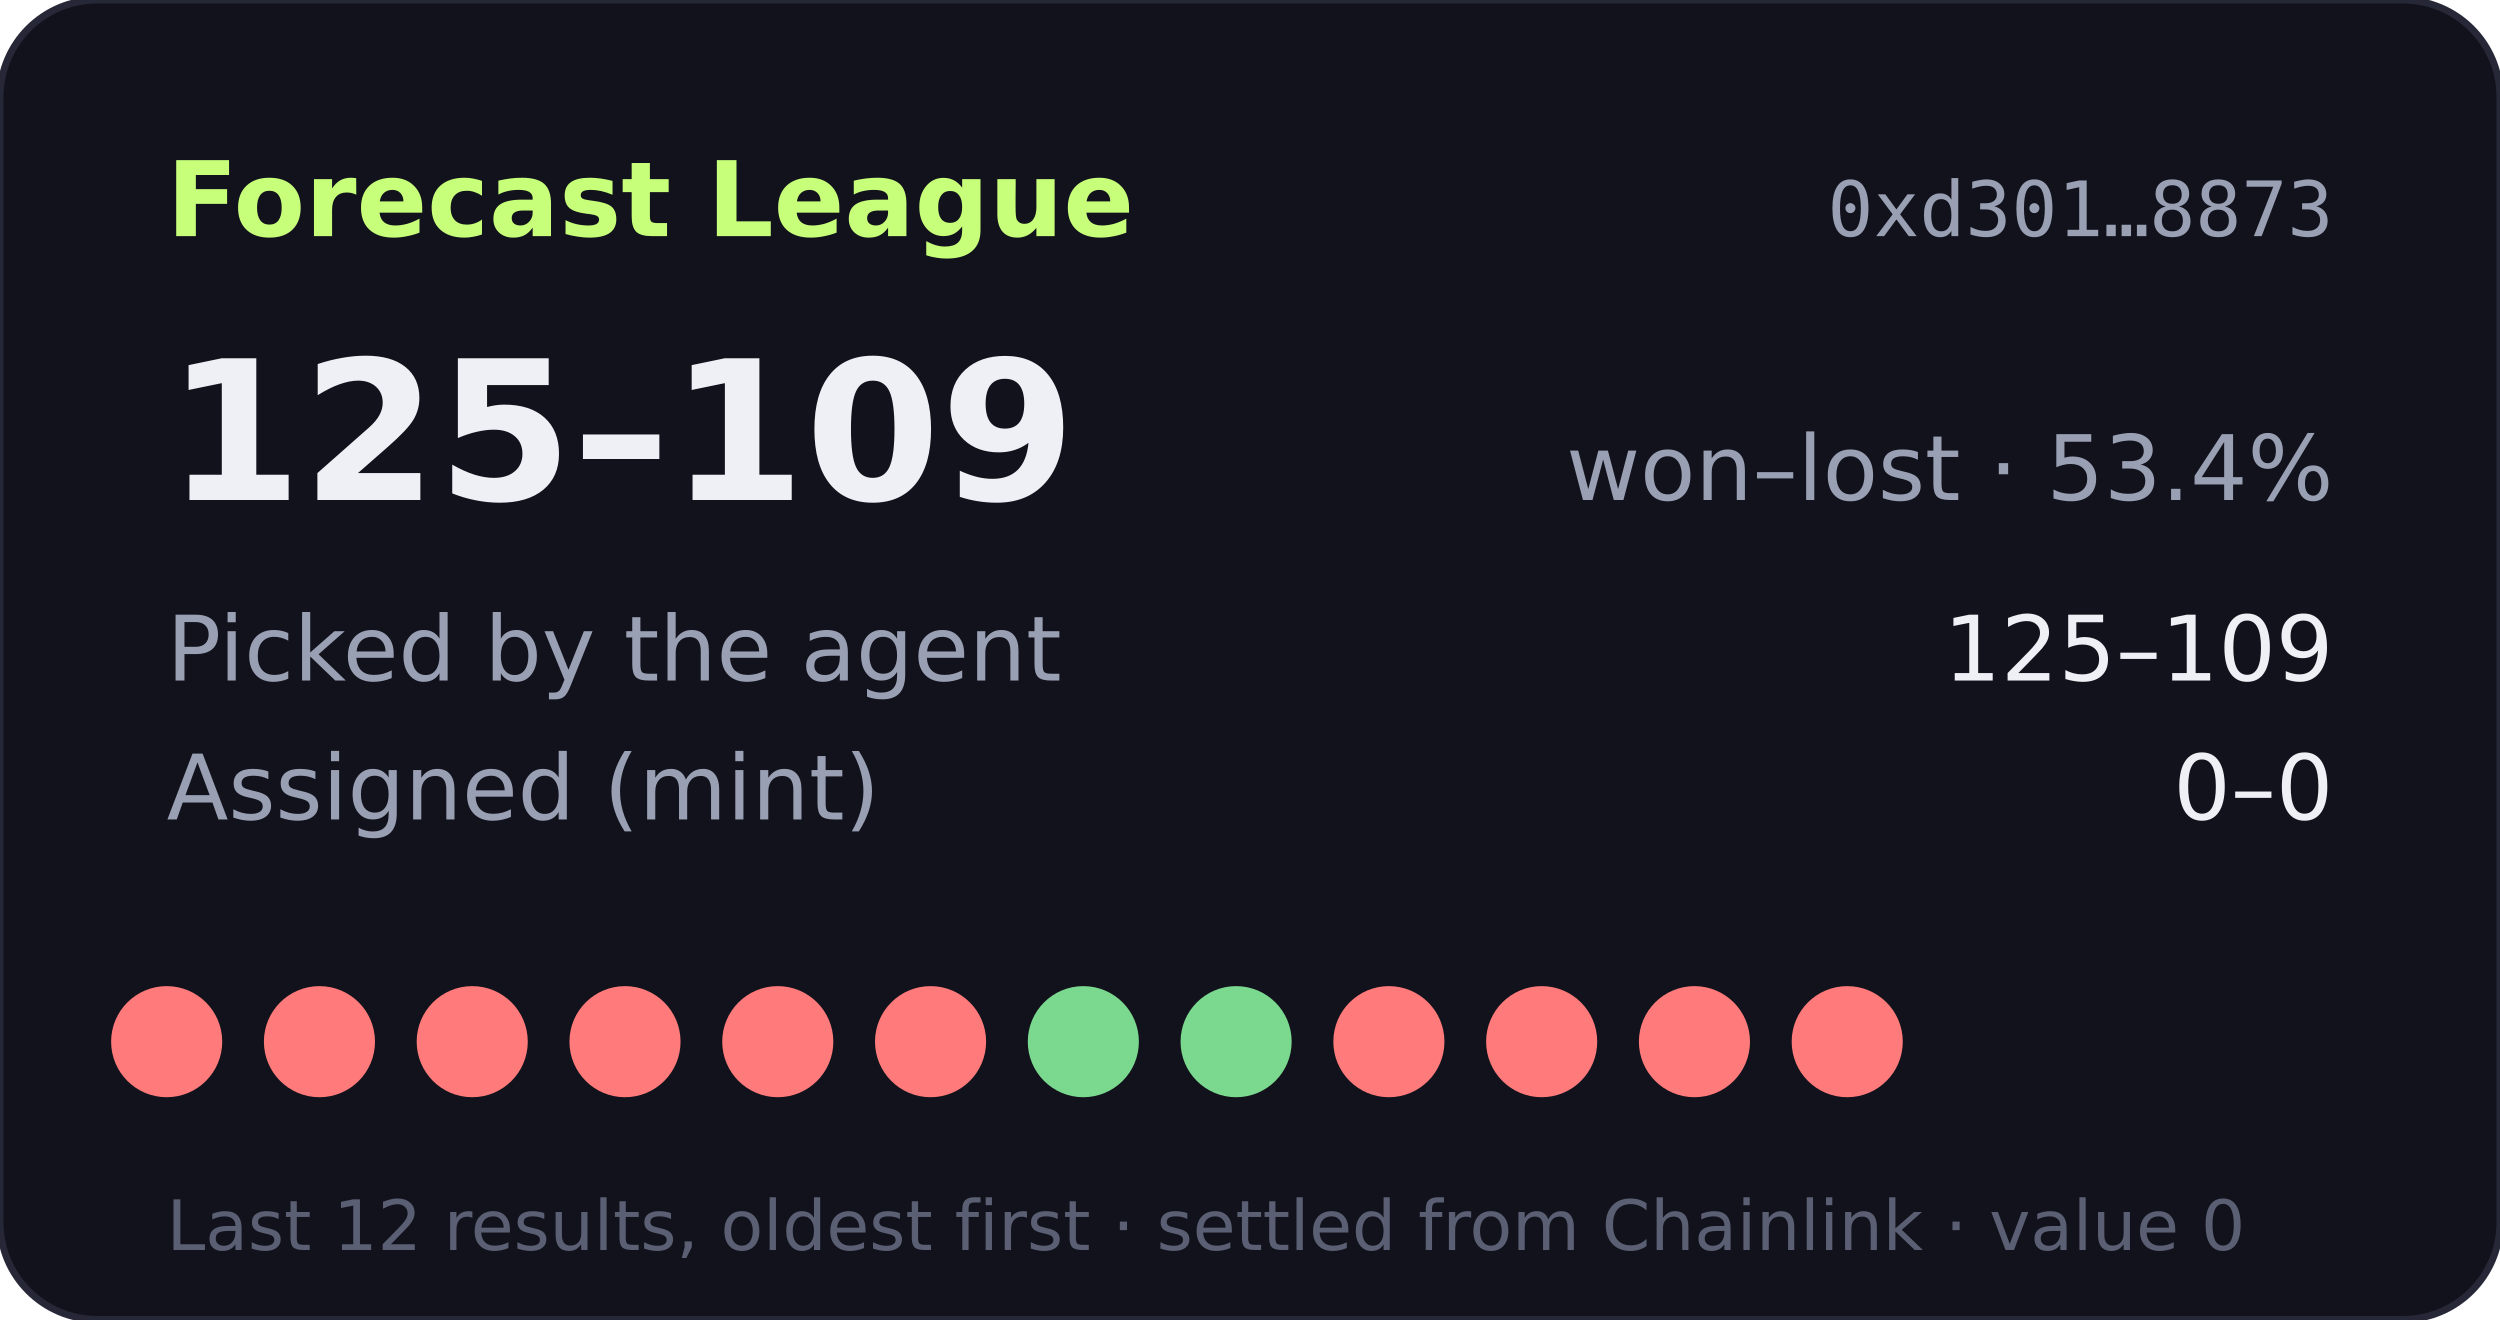
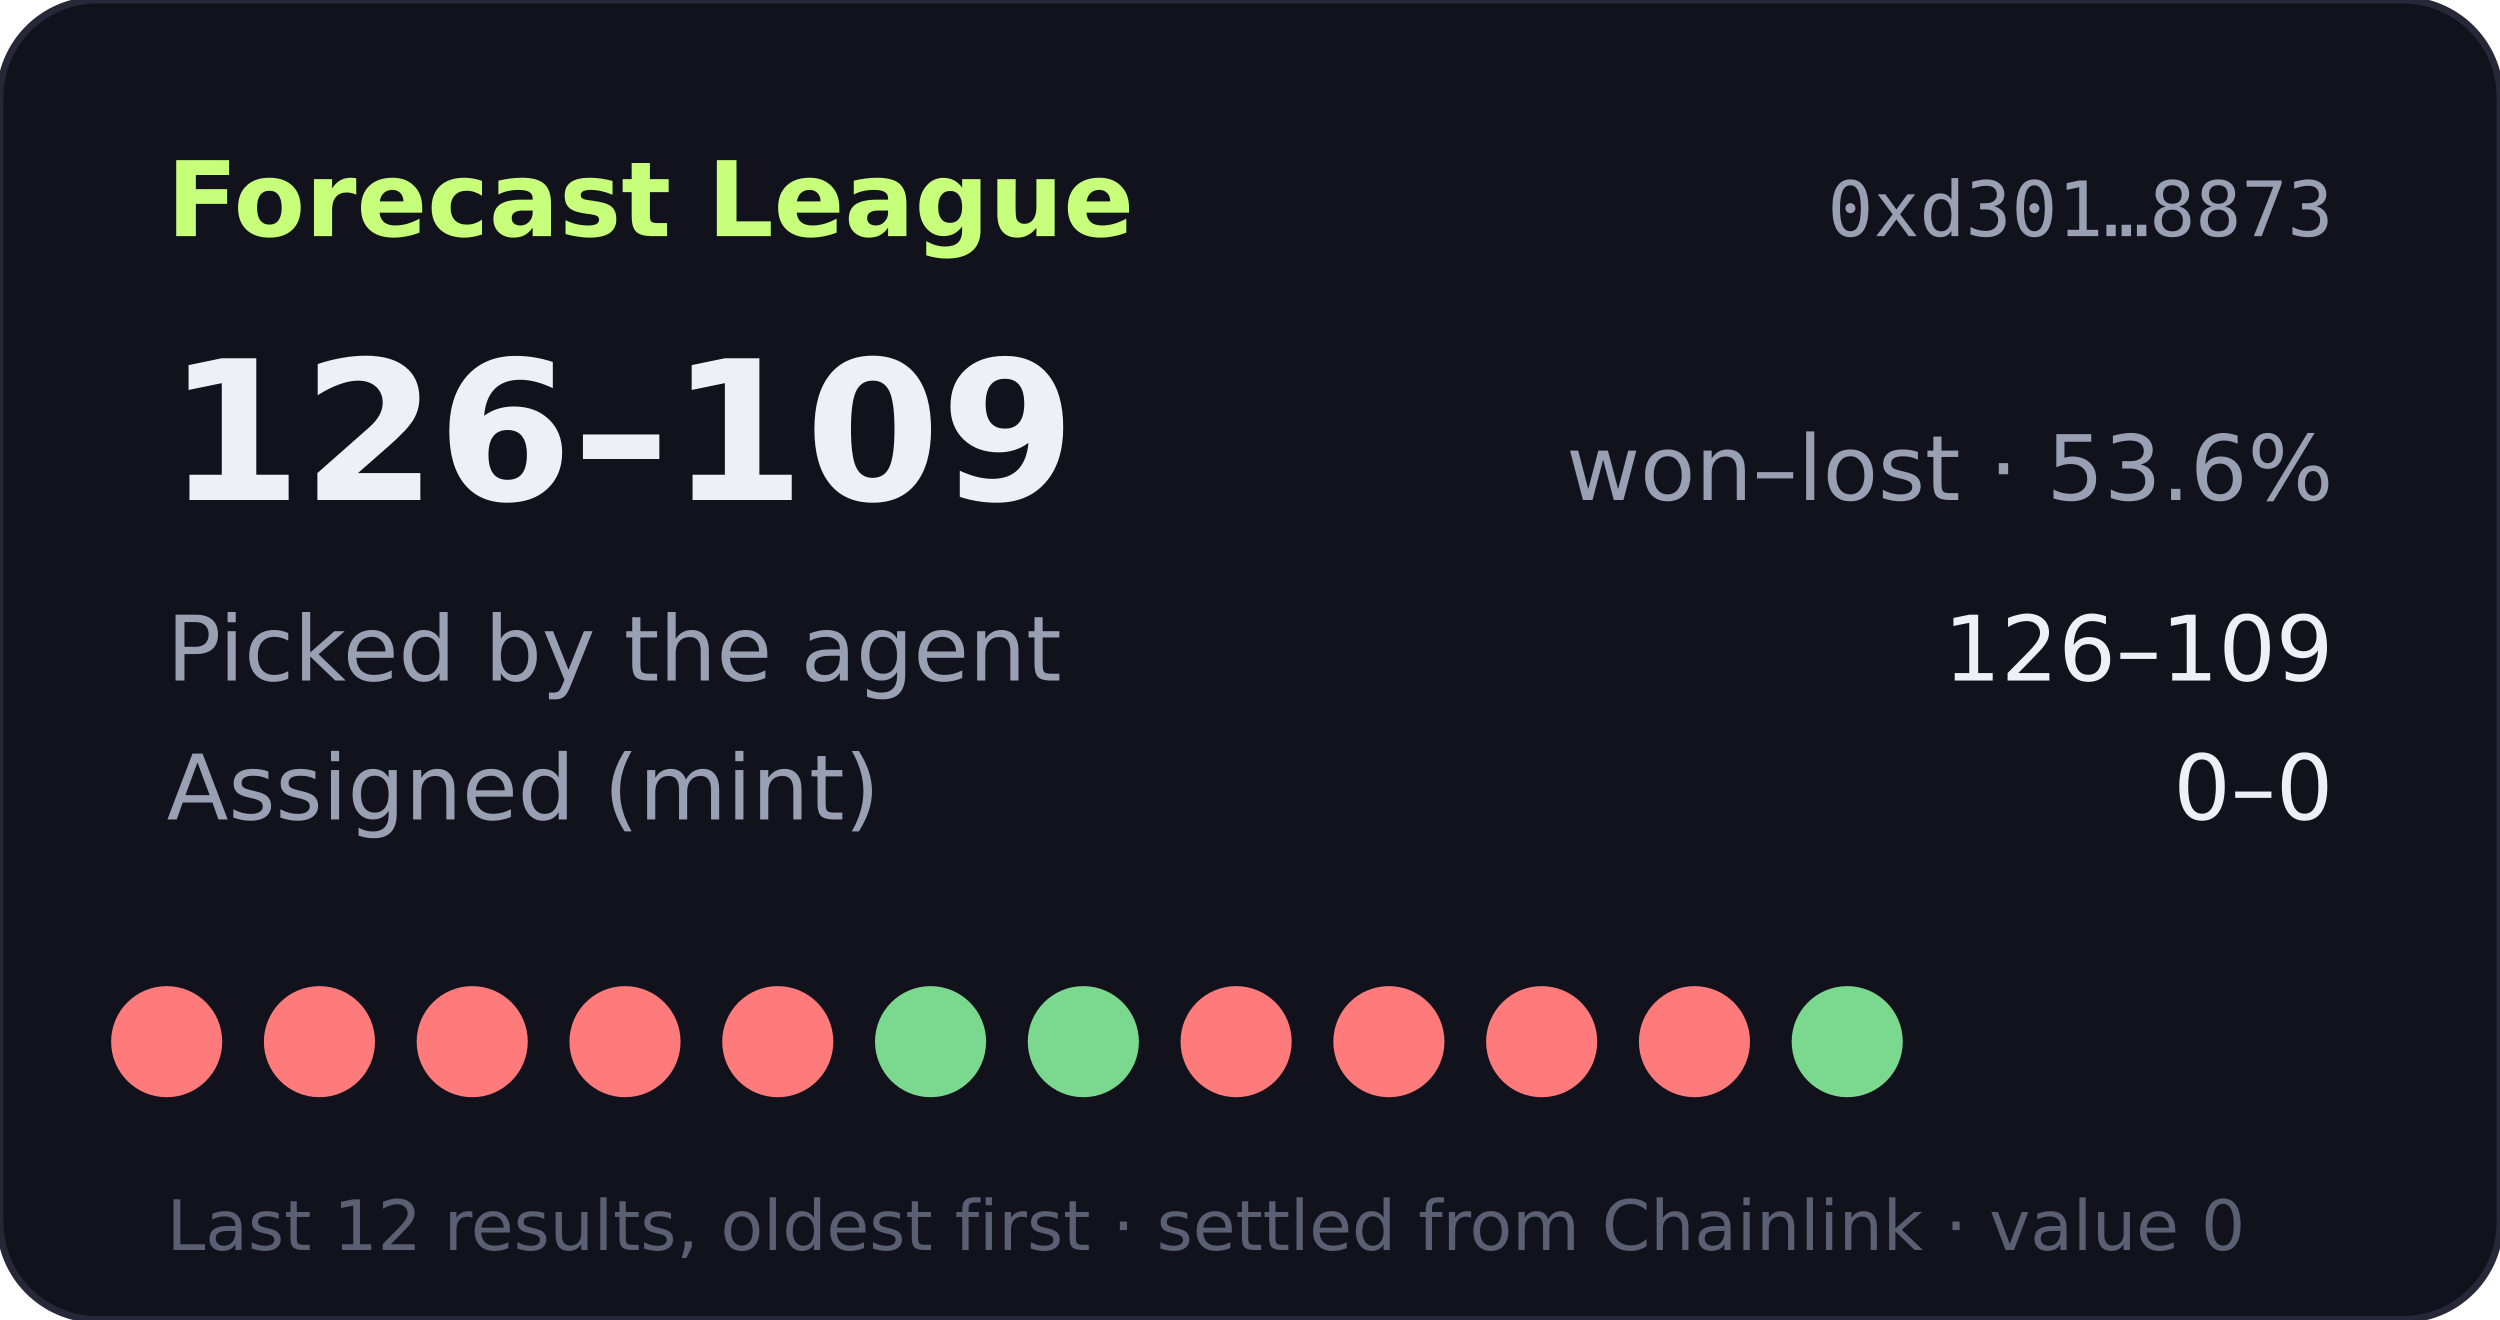
- <svg xmlns="http://www.w3.org/2000/svg" width="360" height="190" viewBox="0 0 360 190" role="img" aria-label="Forecast League record 125-109">
+ <svg xmlns="http://www.w3.org/2000/svg" width="360" height="190" viewBox="0 0 360 190" role="img" aria-label="Forecast League record 126-109">
  <rect width="360" height="190" rx="14" fill="#11121b" stroke="#262838" />
  <text x="24" y="34" fill="#c8ff7a" font-size="15" font-weight="700" font-family="Verdana,DejaVu Sans,sans-serif">Forecast League</text>
  <text x="336" y="34" fill="#9aa0b4" font-size="11" text-anchor="end" font-family="monospace">0xd301…8873</text>
  <g font-family="Verdana,DejaVu Sans,sans-serif">
-     <text x="24" y="72" fill="#eef0f6" font-size="28" font-weight="700">125–109</text>
-     <text x="336" y="72" fill="#9aa0b4" font-size="13" text-anchor="end">won–lost · 53.4%</text>
+     <text x="24" y="72" fill="#eef0f6" font-size="28" font-weight="700">126–109</text>
+     <text x="336" y="72" fill="#9aa0b4" font-size="13" text-anchor="end">won–lost · 53.6%</text>
    <text x="24" y="98" fill="#9aa0b4" font-size="13">Picked by the agent</text>
-     <text x="336" y="98" fill="#eef0f6" font-size="13" text-anchor="end">125–109</text>
+     <text x="336" y="98" fill="#eef0f6" font-size="13" text-anchor="end">126–109</text>
    <text x="24" y="118" fill="#9aa0b4" font-size="13">Assigned (mint)</text>
    <text x="336" y="118" fill="#eef0f6" font-size="13" text-anchor="end">0–0</text>
    <circle cx="24" cy="150" r="8" fill="#ff7a7a" />
    <circle cx="46" cy="150" r="8" fill="#ff7a7a" />
    <circle cx="68" cy="150" r="8" fill="#ff7a7a" />
    <circle cx="90" cy="150" r="8" fill="#ff7a7a" />
    <circle cx="112" cy="150" r="8" fill="#ff7a7a" />
-     <circle cx="134" cy="150" r="8" fill="#ff7a7a" />
+     <circle cx="134" cy="150" r="8" fill="#7bd88f" />
    <circle cx="156" cy="150" r="8" fill="#7bd88f" />
-     <circle cx="178" cy="150" r="8" fill="#7bd88f" />
+     <circle cx="178" cy="150" r="8" fill="#ff7a7a" />
    <circle cx="200" cy="150" r="8" fill="#ff7a7a" />
    <circle cx="222" cy="150" r="8" fill="#ff7a7a" />
    <circle cx="244" cy="150" r="8" fill="#ff7a7a" />
-     <circle cx="266" cy="150" r="8" fill="#ff7a7a" />
+     <circle cx="266" cy="150" r="8" fill="#7bd88f" />
    <text x="24" y="180" fill="#5a5f73" font-size="10">Last 12 results, oldest first · settled from Chainlink · value 0</text>
  </g>
</svg>
